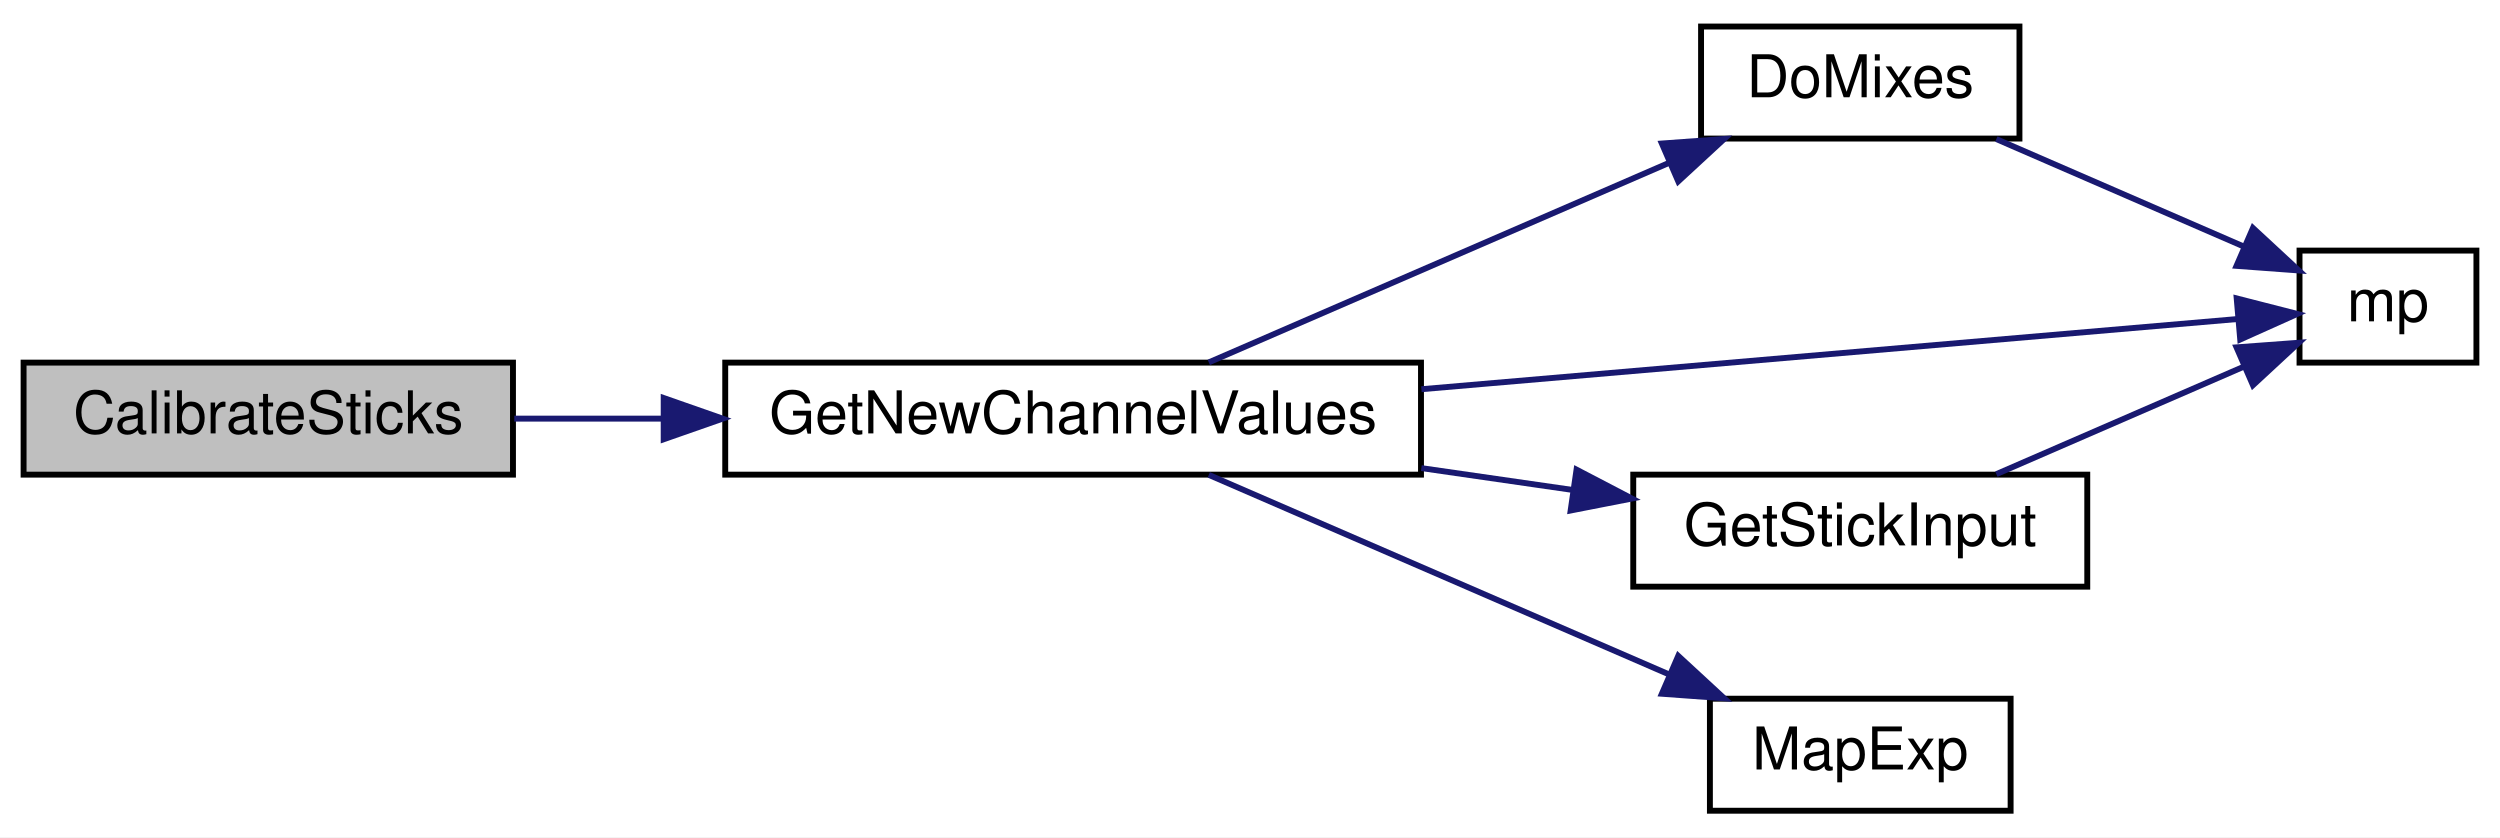
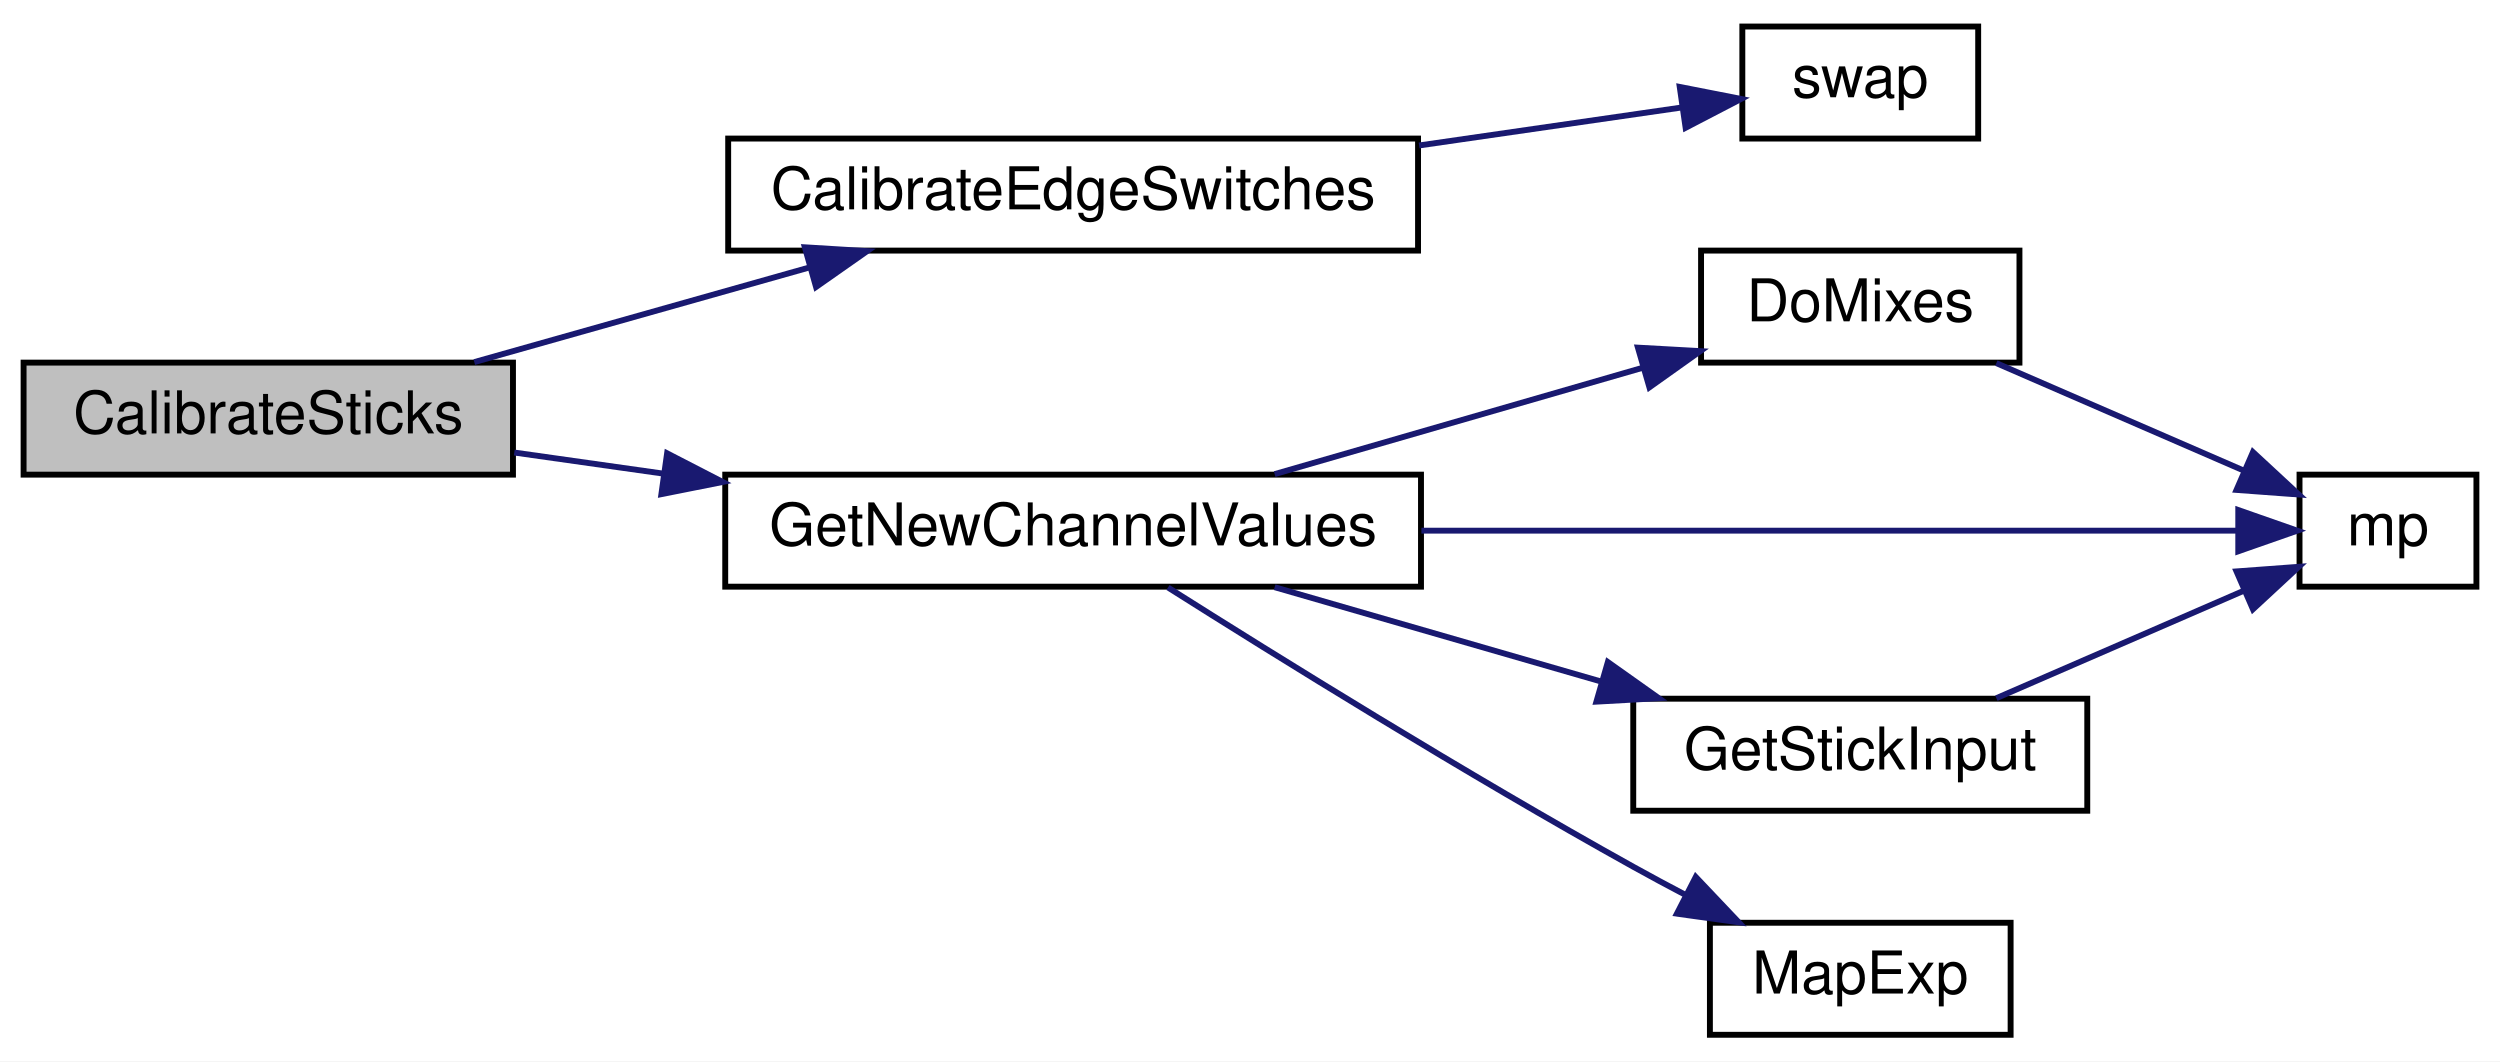
- <svg xmlns="http://www.w3.org/2000/svg" xmlns:xlink="http://www.w3.org/1999/xlink" width="424pt" height="142pt" viewBox="0.00 0.00 424.00 142.00">
-   <g id="graph0" class="graph" transform="scale(1 1) rotate(0) translate(4 138)">
-     <polygon fill="white" stroke="transparent" points="-4,4 -4,-138 420,-138 420,4 -4,4" />
+ <svg xmlns="http://www.w3.org/2000/svg" xmlns:xlink="http://www.w3.org/1999/xlink" width="424pt" height="180pt" viewBox="0.00 0.00 424.00 180.00">
+   <g id="graph0" class="graph" transform="scale(1 1) rotate(0) translate(4 176)">
+     <polygon fill="white" stroke="transparent" points="-4,4 -4,-176 420,-176 420,4 -4,4" />
    <g id="node1" class="node">
      <g id="a_node1">
        <a xlink:title=" ">
-           <polygon fill="#bfbfbf" stroke="black" points="0,-57.5 0,-76.5 83,-76.5 83,-57.5 0,-57.5" />
-           <text text-anchor="middle" x="41.5" y="-64.5" font-family="Helvetica,sans-Serif" font-size="10.00">CalibrateSticks</text>
+           <polygon fill="#bfbfbf" stroke="black" points="0,-95.5 0,-114.5 83,-114.5 83,-95.5 0,-95.5" />
+           <text text-anchor="middle" x="41.5" y="-102.5" font-family="Helvetica,sans-Serif" font-size="10.00">CalibrateSticks</text>
        </a>
      </g>
    </g>
    <g id="node2" class="node">
      <g id="a_node2">
-         <a xlink:href="_transmitter_code_2src_2main_8cpp.html#a1a11fabb6c953055a80c5df5eebbfb0d" target="_top" xlink:title="GET NEW SERVO POSITIONS.">
-           <polygon fill="white" stroke="black" points="119,-57.5 119,-76.5 237,-76.5 237,-57.5 119,-57.5" />
-           <text text-anchor="middle" x="178" y="-64.5" font-family="Helvetica,sans-Serif" font-size="10.00">GetNewChannelValues</text>
+         <a xlink:href="_transmitter_code_2src_2main_8cpp.html#a128fe47088693b102796cd67a175ea08" target="_top" xlink:title=" ">
+           <polygon fill="white" stroke="black" points="119.5,-133.5 119.5,-152.5 236.5,-152.5 236.5,-133.5 119.5,-133.5" />
+           <text text-anchor="middle" x="178" y="-140.5" font-family="Helvetica,sans-Serif" font-size="10.00">CalibrateEdgeSwitches</text>
        </a>
      </g>
    </g>
    <g id="edge1" class="edge">
-       <path fill="none" stroke="midnightblue" d="M83.22,-67C91.22,-67 99.82,-67 108.45,-67" />
-       <polygon fill="midnightblue" stroke="midnightblue" points="108.56,-70.5 118.56,-67 108.56,-63.5 108.56,-70.5" />
+       <path fill="none" stroke="midnightblue" d="M76.44,-114.59C93.72,-119.47 114.93,-125.46 133.41,-130.68" />
+       <polygon fill="midnightblue" stroke="midnightblue" points="132.5,-134.06 143.07,-133.41 134.4,-127.33 132.5,-134.06" />
+     </g>
+     <g id="node4" class="node">
+       <g id="a_node4">
+         <a xlink:href="_transmitter_code_2src_2main_8cpp.html#a1a11fabb6c953055a80c5df5eebbfb0d" target="_top" xlink:title="GET NEW SERVO POSITIONS.">
+           <polygon fill="white" stroke="black" points="119,-76.5 119,-95.5 237,-95.5 237,-76.5 119,-76.5" />
+           <text text-anchor="middle" x="178" y="-83.5" font-family="Helvetica,sans-Serif" font-size="10.00">GetNewChannelValues</text>
+         </a>
+       </g>
+     </g>
+     <g id="edge3" class="edge">
+       <path fill="none" stroke="midnightblue" d="M83.22,-99.25C91.22,-98.12 99.82,-96.9 108.45,-95.68" />
+       <polygon fill="midnightblue" stroke="midnightblue" points="109.14,-99.12 118.56,-94.26 108.17,-92.19 109.14,-99.12" />
    </g>
    <g id="node3" class="node">
      <g id="a_node3">
+         <a xlink:href="_transmitter_code_2src_2main_8cpp.html#a31322f63ce3e02c4ef9a0c1e0c7f1ff5" target="_top" xlink:title=" ">
+           <polygon fill="white" stroke="black" points="291.5,-152.5 291.5,-171.5 331.5,-171.5 331.5,-152.5 291.5,-152.5" />
+           <text text-anchor="middle" x="311.5" y="-159.5" font-family="Helvetica,sans-Serif" font-size="10.00">swap</text>
+         </a>
+       </g>
+     </g>
+     <g id="edge2" class="edge">
+       <path fill="none" stroke="midnightblue" d="M236.68,-151.33C251.99,-153.55 267.89,-155.84 281,-157.74" />
+       <polygon fill="midnightblue" stroke="midnightblue" points="280.88,-161.26 291.28,-159.22 281.88,-154.33 280.88,-161.26" />
+     </g>
+     <g id="node5" class="node">
+       <g id="a_node5">
        <a xlink:href="_transmitter_code_2src_2main_8cpp.html#ac182a99befc8d4d83532a6c38571a222" target="_top" xlink:title=" ">
          <polygon fill="white" stroke="black" points="284.5,-114.5 284.5,-133.5 338.5,-133.5 338.5,-114.5 284.5,-114.5" />
          <text text-anchor="middle" x="311.5" y="-121.5" font-family="Helvetica,sans-Serif" font-size="10.00">DoMixes</text>
        </a>
      </g>
    </g>
-     <g id="edge2" class="edge">
-       <path fill="none" stroke="midnightblue" d="M201.01,-76.54C222.34,-85.79 254.92,-99.91 279,-110.35" />
-       <polygon fill="midnightblue" stroke="midnightblue" points="277.85,-113.66 288.42,-114.43 280.63,-107.24 277.85,-113.66" />
+     <g id="edge4" class="edge">
+       <path fill="none" stroke="midnightblue" d="M212.18,-95.59C231.23,-101.09 255.16,-108.01 274.64,-113.64" />
+       <polygon fill="midnightblue" stroke="midnightblue" points="273.79,-117.04 284.37,-116.45 275.74,-110.31 273.79,-117.04" />
    </g>
-     <g id="node4" class="node">
-       <g id="a_node4">
+     <g id="node6" class="node">
+       <g id="a_node6">
        <a xlink:href="_transmitter_code_2src_2main_8cpp.html#a23f912b672279a759ae7c65c51011160" target="_top" xlink:title=" ">
          <polygon fill="white" stroke="black" points="386,-76.5 386,-95.5 416,-95.5 416,-76.5 386,-76.5" />
          <text text-anchor="middle" x="401" y="-83.5" font-family="Helvetica,sans-Serif" font-size="10.00">mp</text>
        </a>
      </g>
    </g>
-     <g id="edge7" class="edge">
-       <path fill="none" stroke="midnightblue" d="M237.07,-71.99C282.11,-75.86 342.28,-81.04 375.45,-83.89" />
-       <polygon fill="midnightblue" stroke="midnightblue" points="375.34,-87.39 385.61,-84.76 375.94,-80.42 375.34,-87.39" />
+     <g id="edge9" class="edge">
+       <path fill="none" stroke="midnightblue" d="M237.07,-86C282.11,-86 342.28,-86 375.45,-86" />
+       <polygon fill="midnightblue" stroke="midnightblue" points="375.61,-89.5 385.61,-86 375.61,-82.5 375.61,-89.5" />
    </g>
-     <g id="node5" class="node">
-       <g id="a_node5">
+     <g id="node7" class="node">
+       <g id="a_node7">
        <a xlink:href="_transmitter_code_2src_2main_8cpp.html#af065c70531320b19dbb5f54a714e186a" target="_top" xlink:title=" ">
          <polygon fill="white" stroke="black" points="273,-38.5 273,-57.5 350,-57.5 350,-38.5 273,-38.5" />
          <text text-anchor="middle" x="311.5" y="-45.5" font-family="Helvetica,sans-Serif" font-size="10.00">GetStickInput</text>
        </a>
      </g>
    </g>
-     <g id="edge4" class="edge">
-       <path fill="none" stroke="midnightblue" d="M237.06,-58.61C245.67,-57.37 254.46,-56.1 262.82,-54.89" />
-       <polygon fill="midnightblue" stroke="midnightblue" points="263.38,-58.35 272.77,-53.45 262.38,-51.42 263.38,-58.35" />
+     <g id="edge6" class="edge">
+       <path fill="none" stroke="midnightblue" d="M212.18,-76.41C229,-71.55 249.63,-65.59 267.63,-60.39" />
+       <polygon fill="midnightblue" stroke="midnightblue" points="268.69,-63.72 277.33,-57.59 266.75,-57 268.69,-63.72" />
    </g>
-     <g id="node6" class="node">
-       <g id="a_node6">
+     <g id="node8" class="node">
+       <g id="a_node8">
        <a xlink:href="_transmitter_code_2src_2main_8cpp.html#a66f68b74166e81ad0ecb8fc3a1670eb5" target="_top" xlink:title=" ">
          <polygon fill="white" stroke="black" points="286,-0.5 286,-19.5 337,-19.5 337,-0.5 286,-0.5" />
          <text text-anchor="middle" x="311.5" y="-7.5" font-family="Helvetica,sans-Serif" font-size="10.00">MapExp</text>
        </a>
      </g>
    </g>
-     <g id="edge6" class="edge">
-       <path fill="none" stroke="midnightblue" d="M201.01,-57.46C222.34,-48.21 254.92,-34.09 279,-23.65" />
-       <polygon fill="midnightblue" stroke="midnightblue" points="280.63,-26.76 288.42,-19.57 277.85,-20.34 280.63,-26.76" />
+     <g id="edge8" class="edge">
+       <path fill="none" stroke="midnightblue" d="M194.09,-76.36C212.49,-64.72 244.64,-44.75 273,-29 275.87,-27.41 278.89,-25.78 281.92,-24.19" />
+       <polygon fill="midnightblue" stroke="midnightblue" points="283.6,-27.27 290.89,-19.58 280.4,-21.04 283.6,-27.27" />
    </g>
-     <g id="edge3" class="edge">
+     <g id="edge5" class="edge">
      <path fill="none" stroke="midnightblue" d="M334.58,-114.41C347.41,-108.84 363.56,-101.82 376.61,-96.16" />
      <polygon fill="midnightblue" stroke="midnightblue" points="378.1,-99.33 385.87,-92.13 375.31,-92.91 378.1,-99.33" />
    </g>
-     <g id="edge5" class="edge">
+     <g id="edge7" class="edge">
      <path fill="none" stroke="midnightblue" d="M334.58,-57.59C347.41,-63.16 363.56,-70.18 376.61,-75.84" />
      <polygon fill="midnightblue" stroke="midnightblue" points="375.31,-79.09 385.87,-79.87 378.1,-72.67 375.31,-79.09" />
    </g>
  </g>
</svg>
